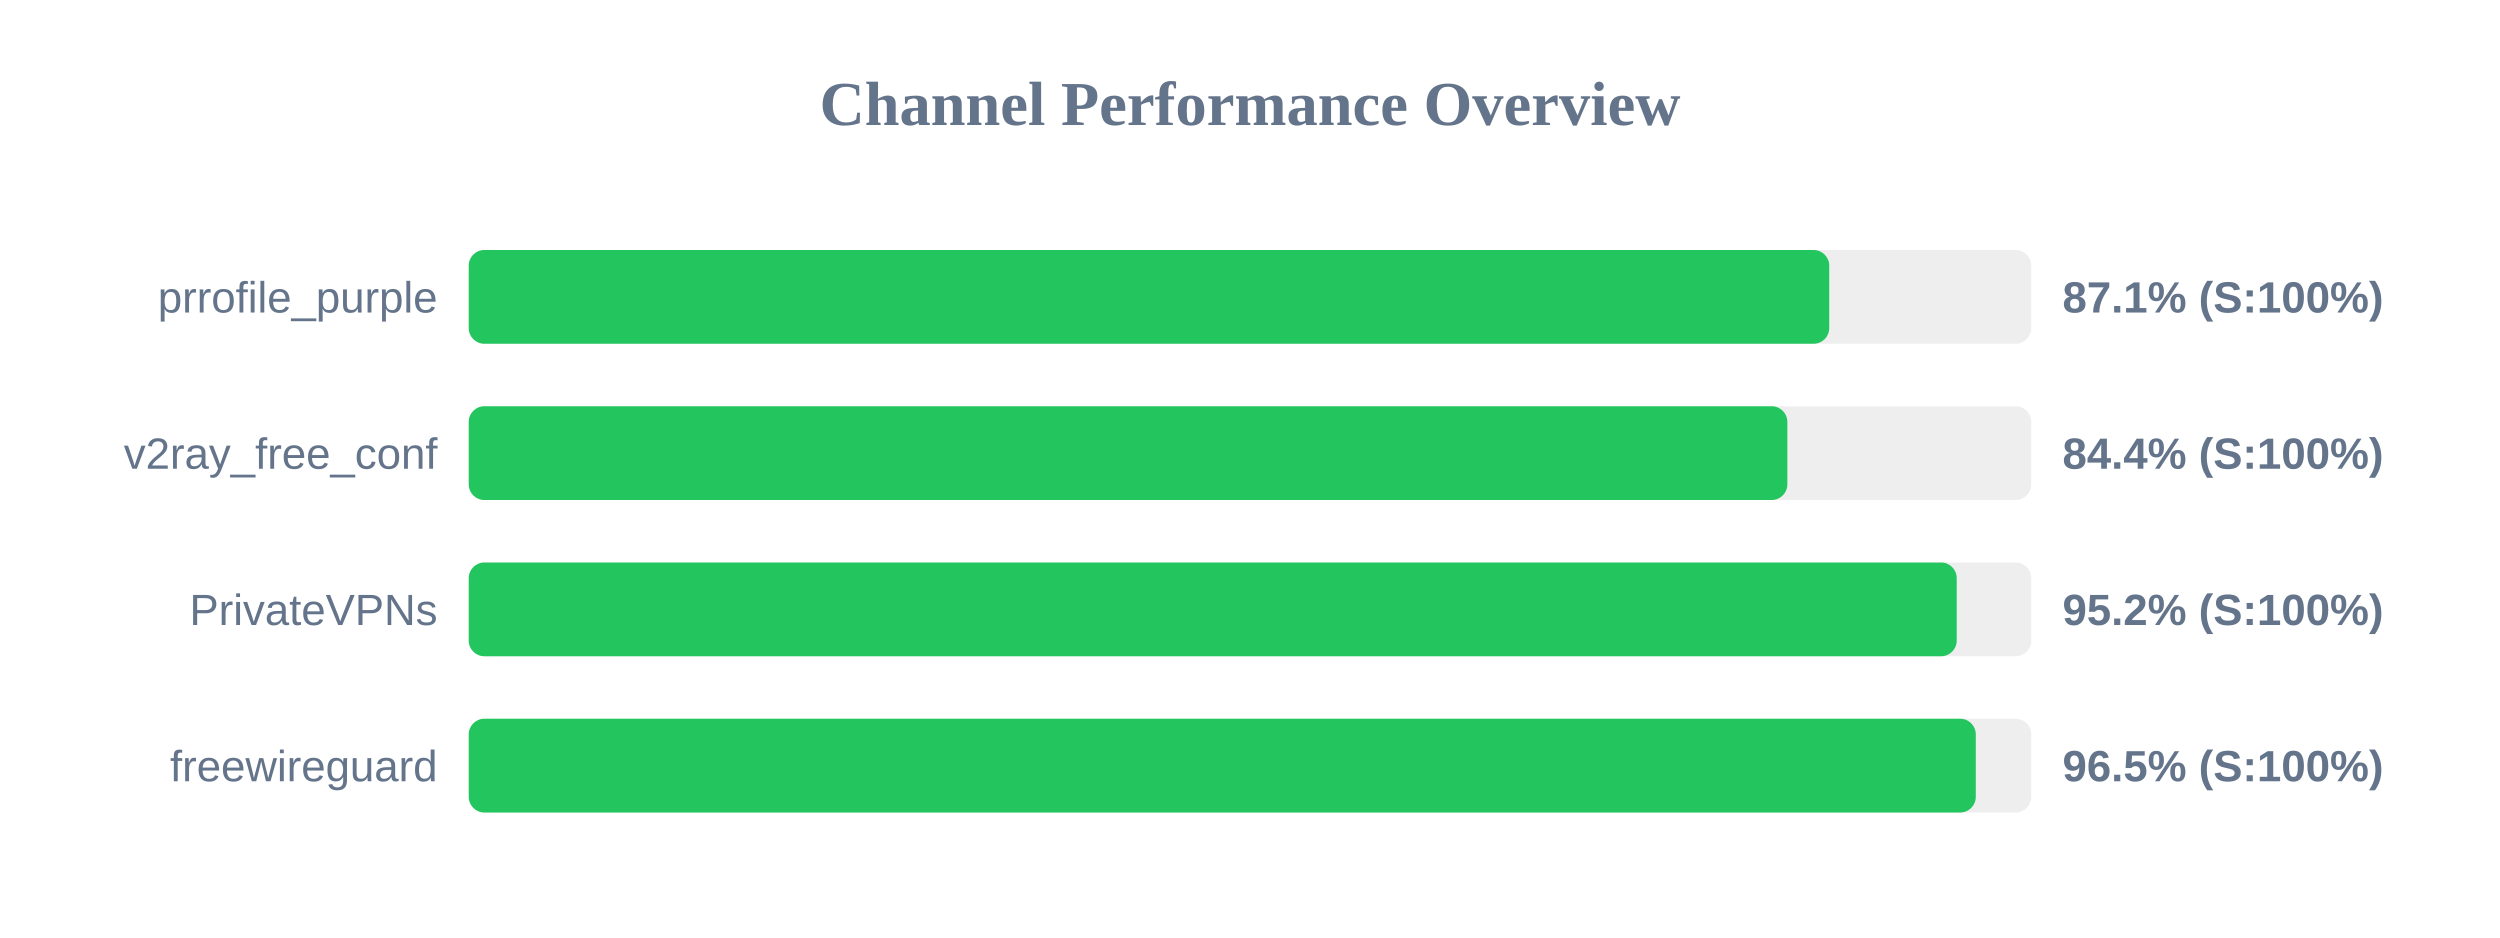
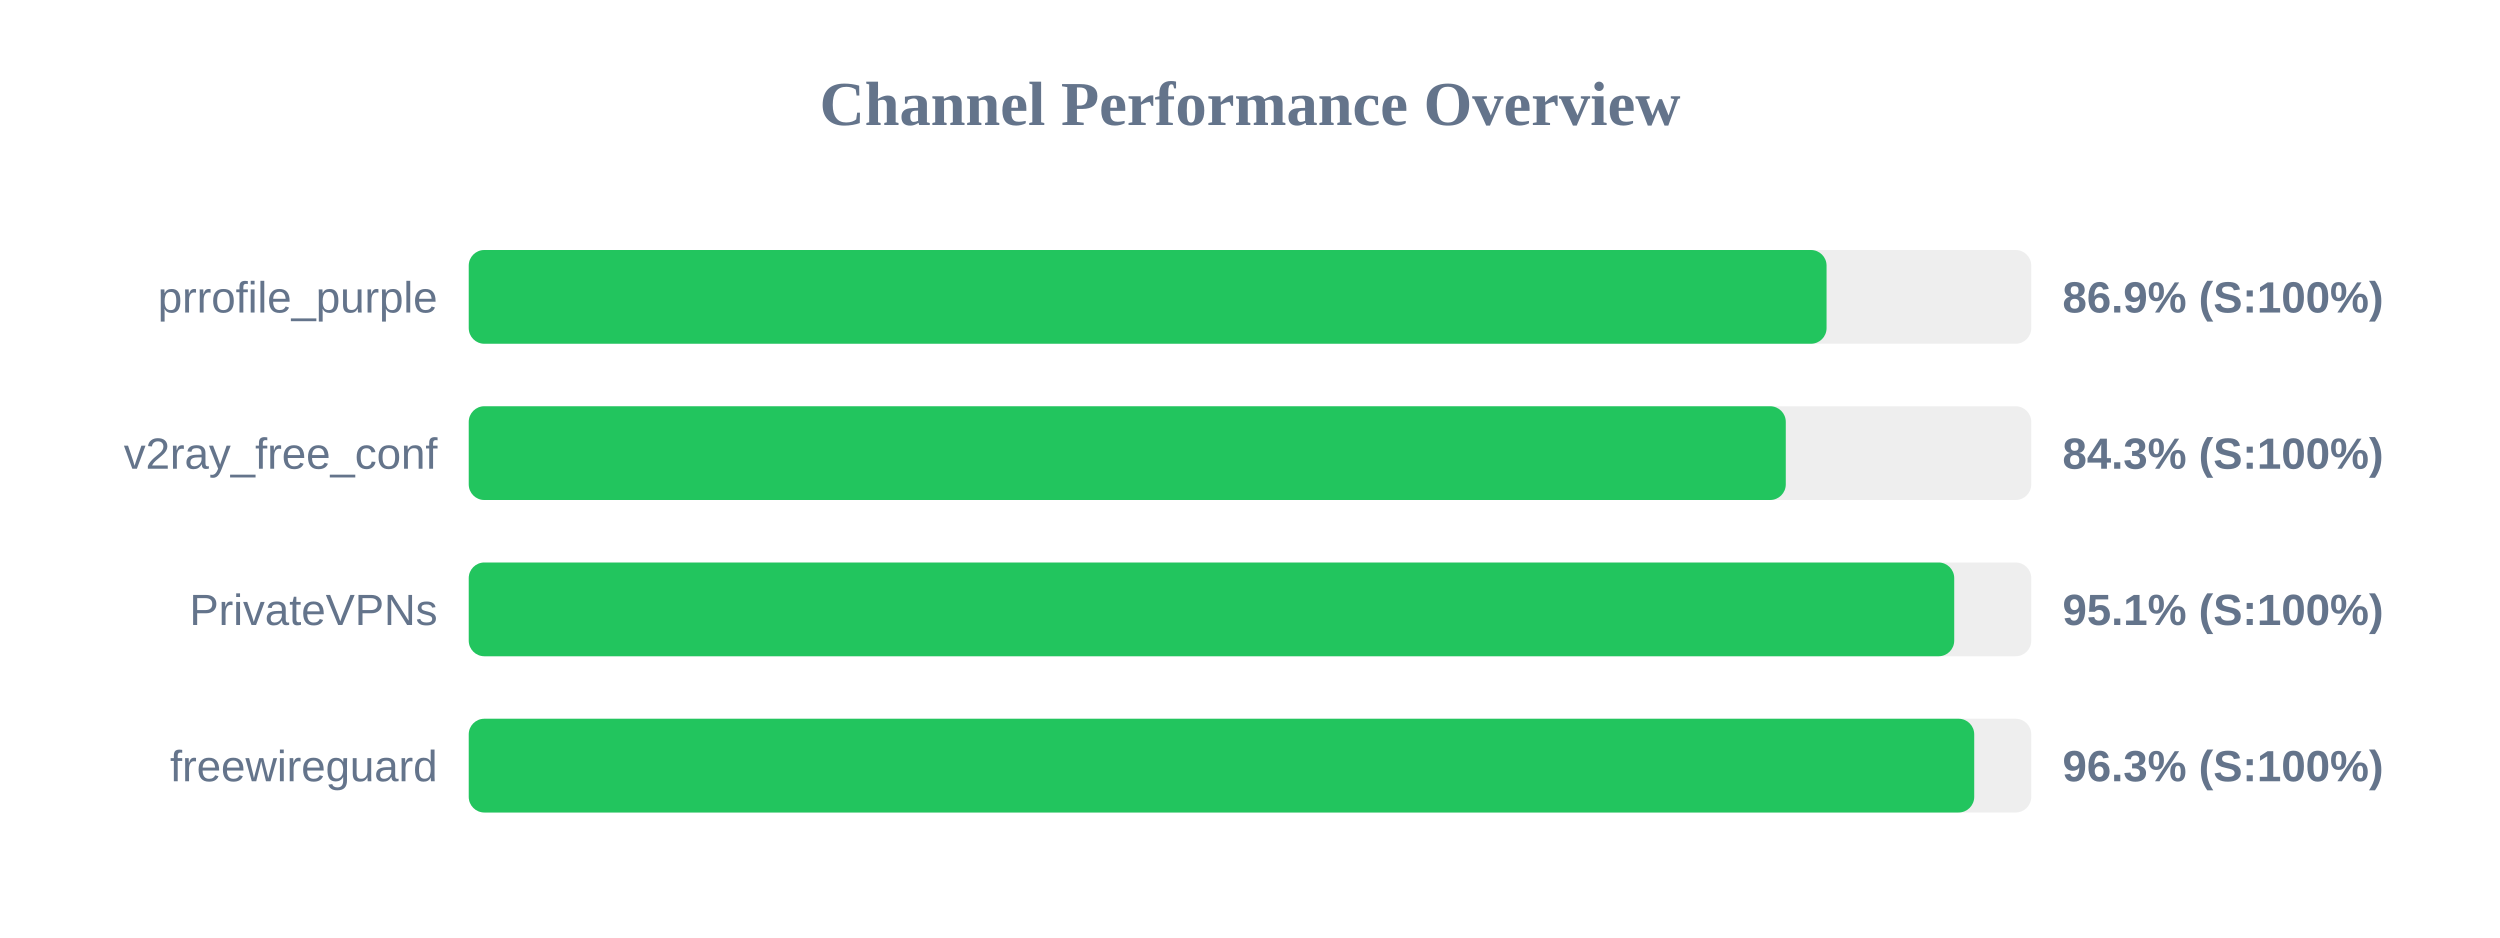
<svg xmlns="http://www.w3.org/2000/svg" width="800" height="300" version="1.1">
  <style>
        .row { font: 14px Arial; fill: #64748b; }
        .score { font: bold 14px Arial; fill: #64748b; }
    </style>
  <text x="400" y="40" text-anchor="middle" font-size="20px" font-weight="bold" fill="#64748b">Channel Performance Overview</text>
  <rect x="150" y="80" width="500" height="30" fill="#eee" rx="5" />
-   <rect x="150" y="80" width="435.35" height="30" fill="#22c55e" rx="5" />
+   <rect x="150" y="80" width="434.5" height="30" fill="#22c55e" rx="5" />
  <text x="140" y="100" text-anchor="end" class="row">prrofile_purple</text>
-   <text x="660" y="100" text-anchor="start" class="score">87.1% (S:100%)</text>
+   <text x="660" y="100" text-anchor="start" class="score">86.9% (S:100%)</text>
  <rect x="150" y="130" width="500" height="30" fill="#eee" rx="5" />
-   <rect x="150" y="130" width="421.95" height="30" fill="#22c55e" rx="5" />
+   <rect x="150" y="130" width="421.45" height="30" fill="#22c55e" rx="5" />
  <text x="140" y="150" text-anchor="end" class="row">v2ray_free_conf</text>
-   <text x="660" y="150" text-anchor="start" class="score">84.4% (S:100%)</text>
+   <text x="660" y="150" text-anchor="start" class="score">84.3% (S:100%)</text>
  <rect x="150" y="180" width="500" height="30" fill="#eee" rx="5" />
-   <rect x="150" y="180" width="476.15" height="30" fill="#22c55e" rx="5" />
+   <rect x="150" y="180" width="475.35" height="30" fill="#22c55e" rx="5" />
  <text x="140" y="200" text-anchor="end" class="row">PrivateVPNs</text>
-   <text x="660" y="200" text-anchor="start" class="score">95.2% (S:100%)</text>
+   <text x="660" y="200" text-anchor="start" class="score">95.1% (S:100%)</text>
  <rect x="150" y="230" width="500" height="30" fill="#eee" rx="5" />
-   <rect x="150" y="230" width="482.25" height="30" fill="#22c55e" rx="5" />
+   <rect x="150" y="230" width="481.75" height="30" fill="#22c55e" rx="5" />
  <text x="140" y="250" text-anchor="end" class="row">freewireguard</text>
-   <text x="660" y="250" text-anchor="start" class="score">96.5% (S:100%)</text>
+   <text x="660" y="250" text-anchor="start" class="score">96.3% (S:100%)</text>
</svg>
